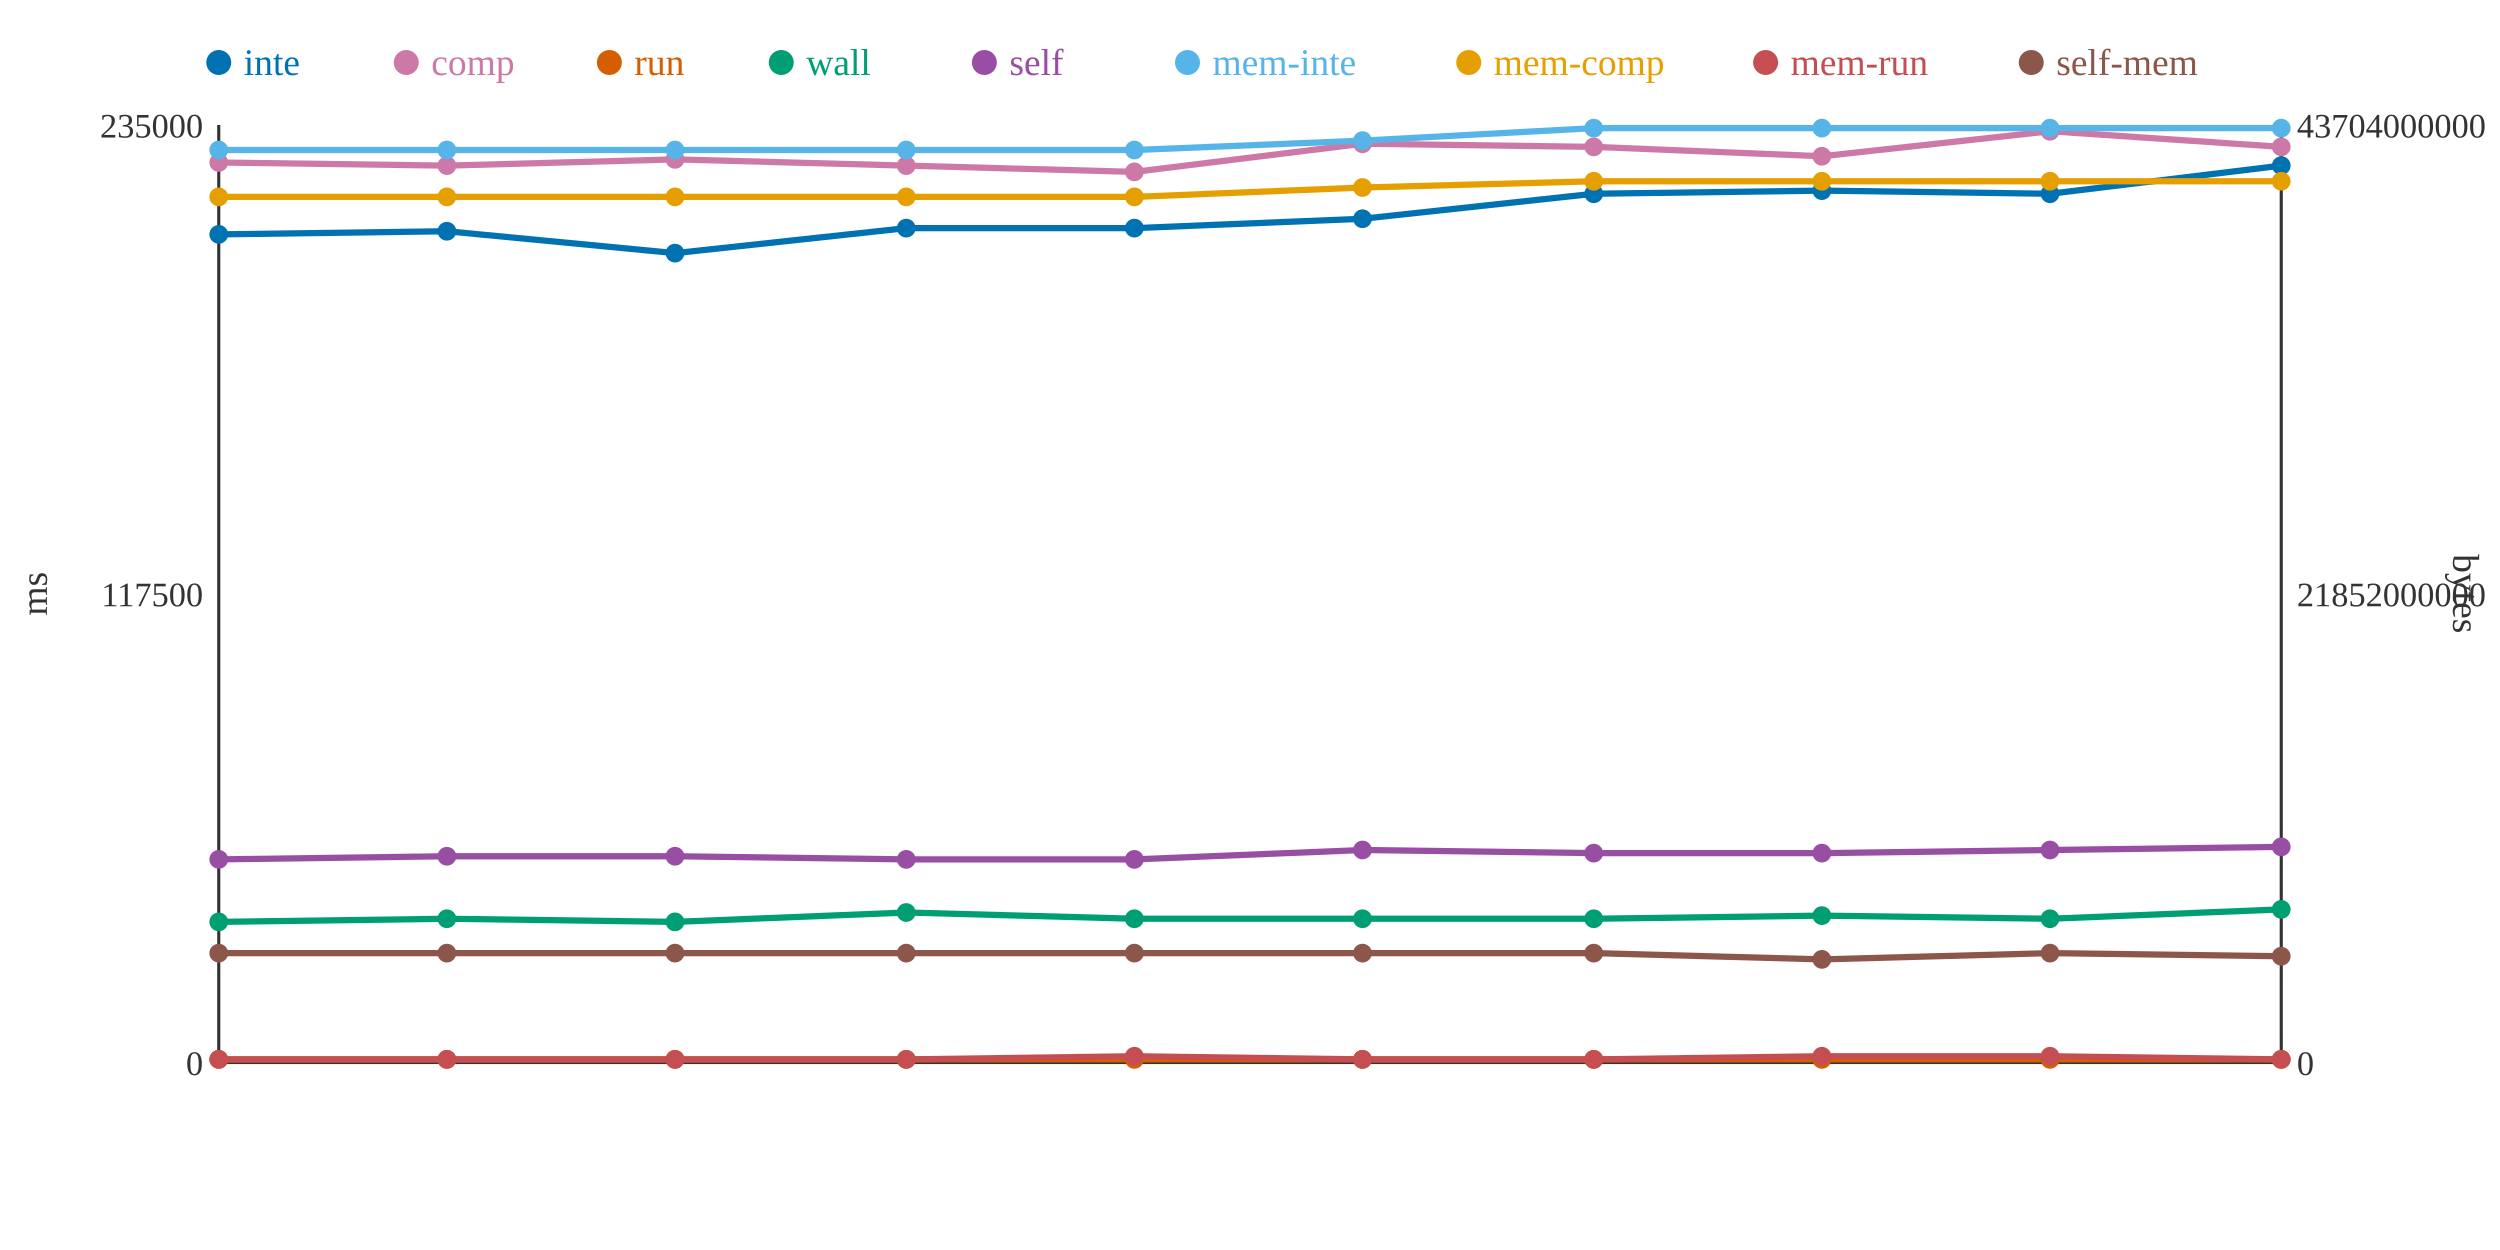
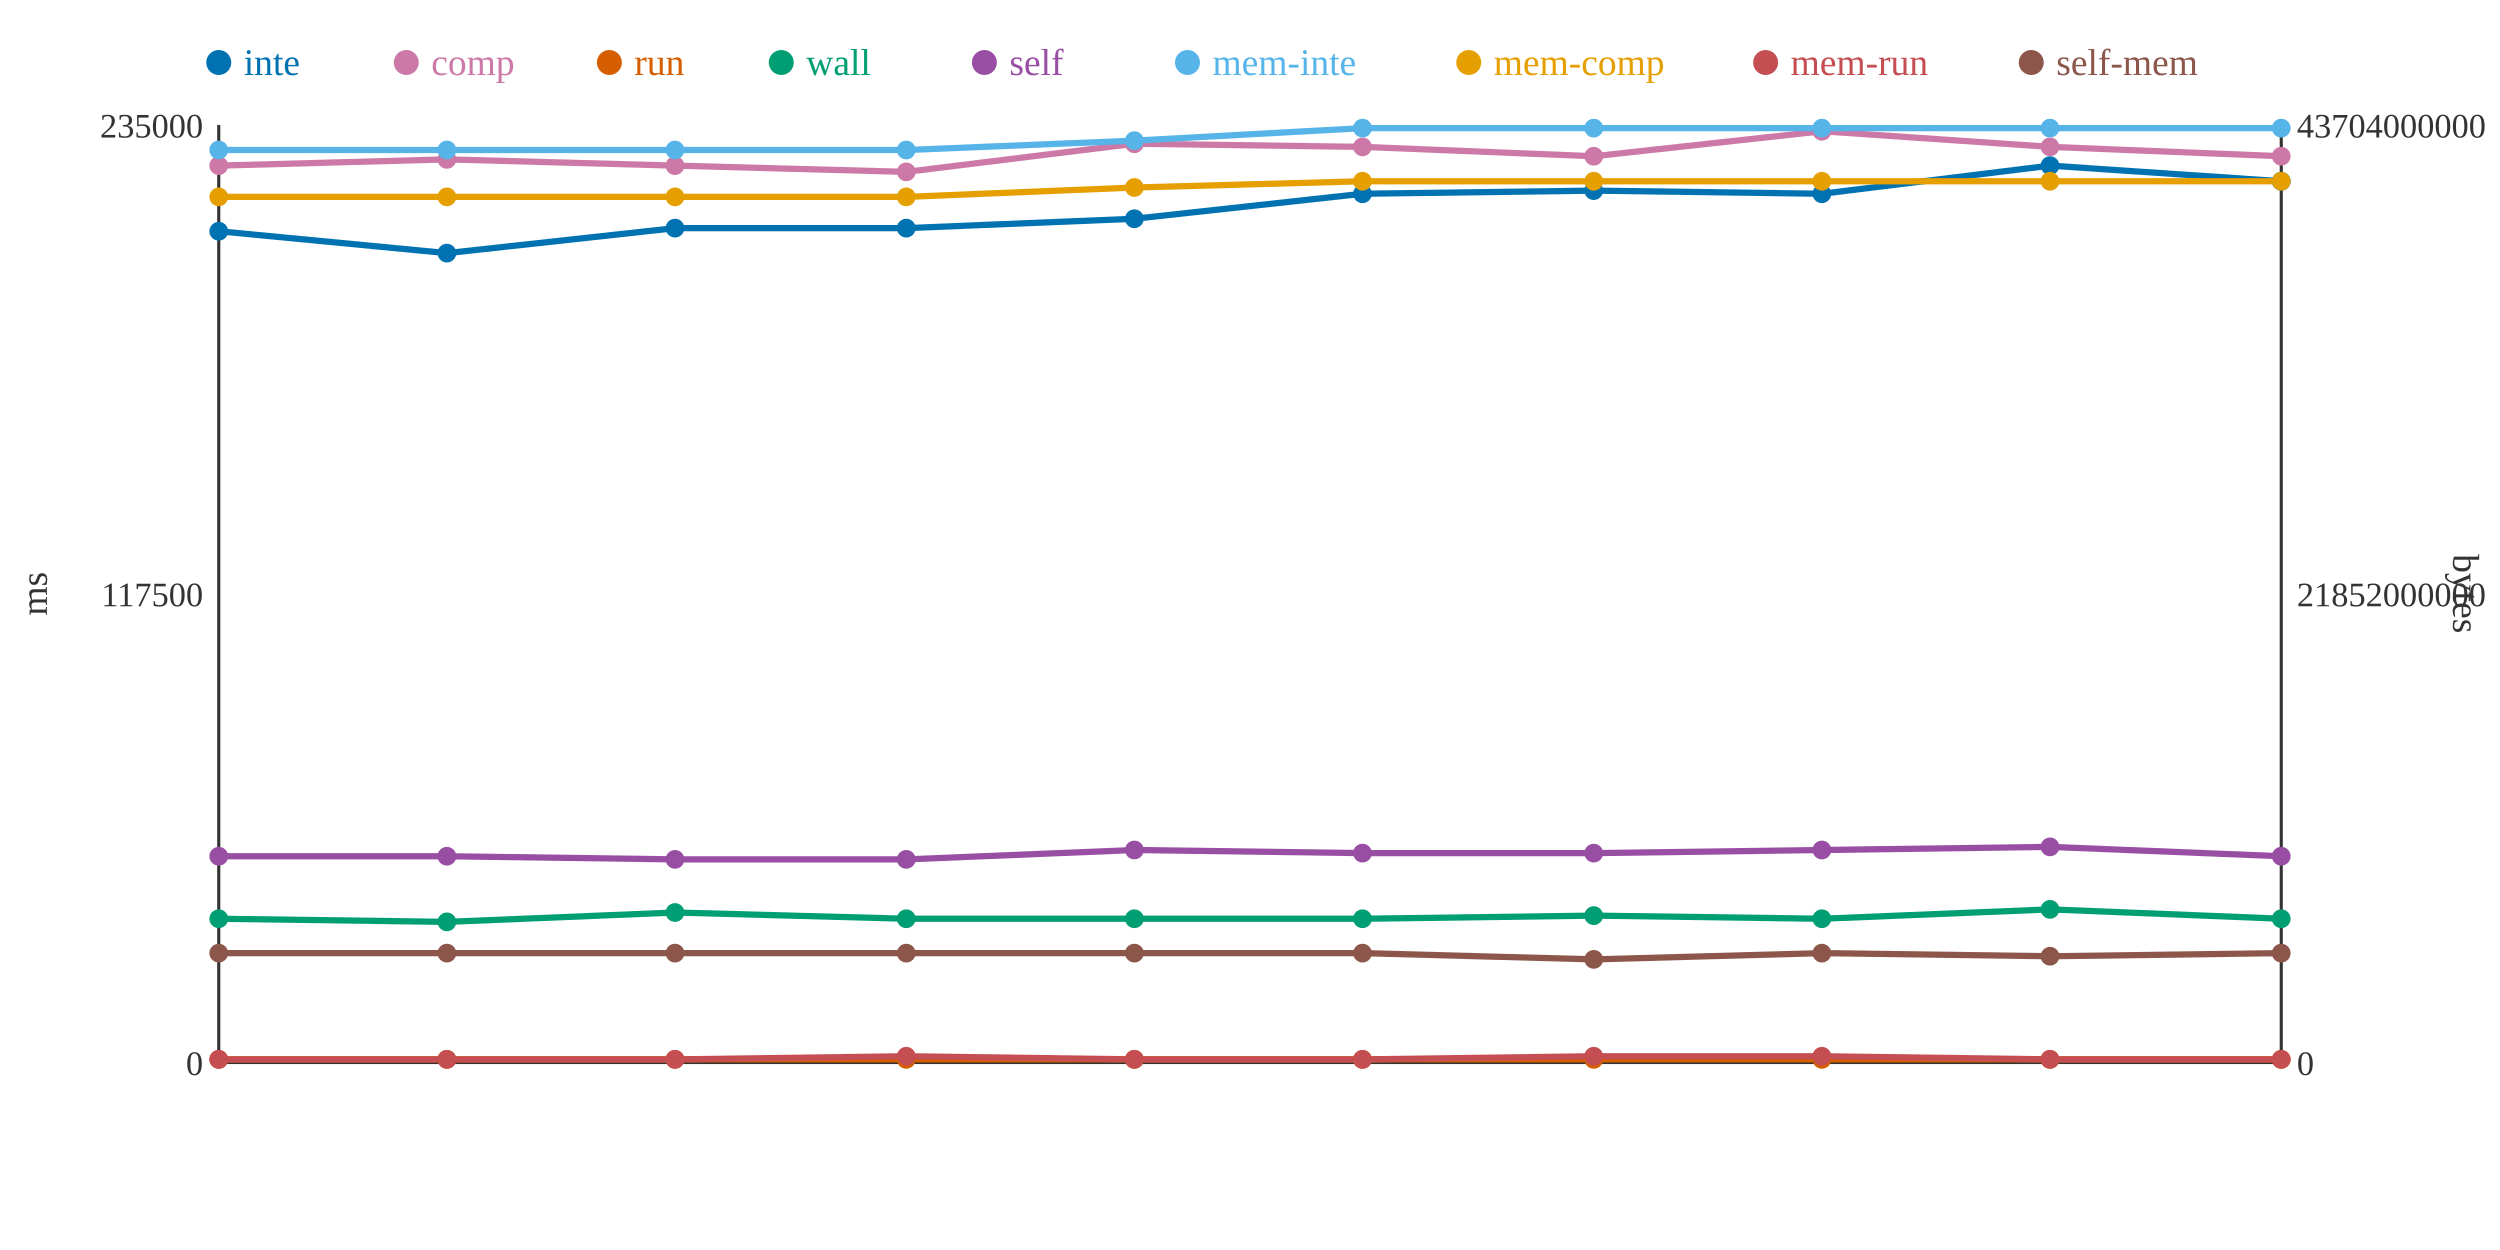
<svg xmlns="http://www.w3.org/2000/svg" width="800" height="400">
  <rect width="800" height="400" fill="white" />
  <line x1="70" y1="40" x2="70" y2="340" stroke="#333" stroke-width="1" />
  <line x1="70" y1="340" x2="730" y2="340" stroke="#333" stroke-width="1" />
  <line x1="730" y1="40" x2="730" y2="340" stroke="#333" stroke-width="1" />
  <text x="65" y="344" text-anchor="end" font-size="11" fill="#333">0</text>
  <text x="65" y="194" text-anchor="end" font-size="11" fill="#333">117500</text>
  <text x="65" y="44" text-anchor="end" font-size="11" fill="#333">235000</text>
  <text x="15" y="190" text-anchor="middle" font-size="12" fill="#333" transform="rotate(-90 15 190)">ms</text>
  <text x="735" y="344" text-anchor="start" font-size="11" fill="#333">0</text>
  <text x="735" y="194" text-anchor="start" font-size="11" fill="#333">21852000000</text>
  <text x="735" y="44" text-anchor="start" font-size="11" fill="#333">43704000000</text>
  <text x="785" y="190" text-anchor="middle" font-size="12" fill="#333" transform="rotate(90 785 190)">bytes</text>
-   <polyline points="70,75 143,74 216,81 290,73 363,73 436,70 510,62 583,61 656,62 730,53" fill="none" stroke="#0072B2" stroke-width="2" />
-   <polyline points="70,52 143,53 216,51 290,53 363,55 436,46 510,47 583,50 656,42 730,47" fill="none" stroke="#CC79A7" stroke-width="2" />
+   <polyline points="70,74 143,81 216,73 290,73 363,70 436,62 510,61 583,62 656,53 730,58" fill="none" stroke="#0072B2" stroke-width="2" />
+   <polyline points="70,53 143,51 216,53 290,55 363,46 436,47 510,50 583,42 656,47 730,50" fill="none" stroke="#CC79A7" stroke-width="2" />
  <polyline points="70,339 143,339 216,339 290,339 363,339 436,339 510,339 583,339 656,339 730,339" fill="none" stroke="#D55E00" stroke-width="2" />
-   <polyline points="70,295 143,294 216,295 290,292 363,294 436,294 510,294 583,293 656,294 730,291" fill="none" stroke="#009E73" stroke-width="2" />
-   <polyline points="70,275 143,274 216,274 290,275 363,275 436,272 510,273 583,273 656,272 730,271" fill="none" stroke="#984EA3" stroke-width="2" />
-   <polyline points="70,48 143,48 216,48 290,48 363,48 436,45 510,41 583,41 656,41 730,41" fill="none" stroke="#56B4E9" stroke-width="2" />
-   <polyline points="70,63 143,63 216,63 290,63 363,63 436,60 510,58 583,58 656,58 730,58" fill="none" stroke="#E69F00" stroke-width="2" />
-   <polyline points="70,339 143,339 216,339 290,339 363,338 436,339 510,339 583,338 656,338 730,339" fill="none" stroke="#C44E52" stroke-width="2" />
-   <polyline points="70,305 143,305 216,305 290,305 363,305 436,305 510,305 583,307 656,305 730,306" fill="none" stroke="#8C564B" stroke-width="2" />
-   <circle cx="70" cy="75" r="3" fill="#0072B2" />
-   <circle cx="70" cy="52" r="3" fill="#CC79A7" />
+   <polyline points="70,294 143,295 216,292 290,294 363,294 436,294 510,293 583,294 656,291 730,294" fill="none" stroke="#009E73" stroke-width="2" />
+   <polyline points="70,274 143,274 216,275 290,275 363,272 436,273 510,273 583,272 656,271 730,274" fill="none" stroke="#984EA3" stroke-width="2" />
+   <polyline points="70,48 143,48 216,48 290,48 363,45 436,41 510,41 583,41 656,41 730,41" fill="none" stroke="#56B4E9" stroke-width="2" />
+   <polyline points="70,63 143,63 216,63 290,63 363,60 436,58 510,58 583,58 656,58 730,58" fill="none" stroke="#E69F00" stroke-width="2" />
+   <polyline points="70,339 143,339 216,339 290,338 363,339 436,339 510,338 583,338 656,339 730,339" fill="none" stroke="#C44E52" stroke-width="2" />
+   <polyline points="70,305 143,305 216,305 290,305 363,305 436,305 510,307 583,305 656,306 730,305" fill="none" stroke="#8C564B" stroke-width="2" />
+   <circle cx="70" cy="74" r="3" fill="#0072B2" />
+   <circle cx="70" cy="53" r="3" fill="#CC79A7" />
  <circle cx="70" cy="339" r="3" fill="#D55E00" />
-   <circle cx="70" cy="295" r="3" fill="#009E73" />
-   <circle cx="70" cy="275" r="3" fill="#984EA3" />
+   <circle cx="70" cy="294" r="3" fill="#009E73" />
+   <circle cx="70" cy="274" r="3" fill="#984EA3" />
  <circle cx="70" cy="48" r="3" fill="#56B4E9" />
  <circle cx="70" cy="63" r="3" fill="#E69F00" />
  <circle cx="70" cy="339" r="3" fill="#C44E52" />
  <circle cx="70" cy="305" r="3" fill="#8C564B" />
-   <circle cx="143" cy="74" r="3" fill="#0072B2" />
-   <circle cx="143" cy="53" r="3" fill="#CC79A7" />
+   <circle cx="143" cy="81" r="3" fill="#0072B2" />
+   <circle cx="143" cy="51" r="3" fill="#CC79A7" />
  <circle cx="143" cy="339" r="3" fill="#D55E00" />
-   <circle cx="143" cy="294" r="3" fill="#009E73" />
+   <circle cx="143" cy="295" r="3" fill="#009E73" />
  <circle cx="143" cy="274" r="3" fill="#984EA3" />
  <circle cx="143" cy="48" r="3" fill="#56B4E9" />
  <circle cx="143" cy="63" r="3" fill="#E69F00" />
  <circle cx="143" cy="339" r="3" fill="#C44E52" />
  <circle cx="143" cy="305" r="3" fill="#8C564B" />
-   <circle cx="216" cy="81" r="3" fill="#0072B2" />
-   <circle cx="216" cy="51" r="3" fill="#CC79A7" />
+   <circle cx="216" cy="73" r="3" fill="#0072B2" />
+   <circle cx="216" cy="53" r="3" fill="#CC79A7" />
  <circle cx="216" cy="339" r="3" fill="#D55E00" />
-   <circle cx="216" cy="295" r="3" fill="#009E73" />
-   <circle cx="216" cy="274" r="3" fill="#984EA3" />
+   <circle cx="216" cy="292" r="3" fill="#009E73" />
+   <circle cx="216" cy="275" r="3" fill="#984EA3" />
  <circle cx="216" cy="48" r="3" fill="#56B4E9" />
  <circle cx="216" cy="63" r="3" fill="#E69F00" />
  <circle cx="216" cy="339" r="3" fill="#C44E52" />
  <circle cx="216" cy="305" r="3" fill="#8C564B" />
  <circle cx="290" cy="73" r="3" fill="#0072B2" />
-   <circle cx="290" cy="53" r="3" fill="#CC79A7" />
+   <circle cx="290" cy="55" r="3" fill="#CC79A7" />
  <circle cx="290" cy="339" r="3" fill="#D55E00" />
-   <circle cx="290" cy="292" r="3" fill="#009E73" />
+   <circle cx="290" cy="294" r="3" fill="#009E73" />
  <circle cx="290" cy="275" r="3" fill="#984EA3" />
  <circle cx="290" cy="48" r="3" fill="#56B4E9" />
  <circle cx="290" cy="63" r="3" fill="#E69F00" />
-   <circle cx="290" cy="339" r="3" fill="#C44E52" />
+   <circle cx="290" cy="338" r="3" fill="#C44E52" />
  <circle cx="290" cy="305" r="3" fill="#8C564B" />
-   <circle cx="363" cy="73" r="3" fill="#0072B2" />
-   <circle cx="363" cy="55" r="3" fill="#CC79A7" />
+   <circle cx="363" cy="70" r="3" fill="#0072B2" />
+   <circle cx="363" cy="46" r="3" fill="#CC79A7" />
  <circle cx="363" cy="339" r="3" fill="#D55E00" />
  <circle cx="363" cy="294" r="3" fill="#009E73" />
-   <circle cx="363" cy="275" r="3" fill="#984EA3" />
-   <circle cx="363" cy="48" r="3" fill="#56B4E9" />
-   <circle cx="363" cy="63" r="3" fill="#E69F00" />
-   <circle cx="363" cy="338" r="3" fill="#C44E52" />
+   <circle cx="363" cy="272" r="3" fill="#984EA3" />
+   <circle cx="363" cy="45" r="3" fill="#56B4E9" />
+   <circle cx="363" cy="60" r="3" fill="#E69F00" />
+   <circle cx="363" cy="339" r="3" fill="#C44E52" />
  <circle cx="363" cy="305" r="3" fill="#8C564B" />
-   <circle cx="436" cy="70" r="3" fill="#0072B2" />
-   <circle cx="436" cy="46" r="3" fill="#CC79A7" />
+   <circle cx="436" cy="62" r="3" fill="#0072B2" />
+   <circle cx="436" cy="47" r="3" fill="#CC79A7" />
  <circle cx="436" cy="339" r="3" fill="#D55E00" />
  <circle cx="436" cy="294" r="3" fill="#009E73" />
-   <circle cx="436" cy="272" r="3" fill="#984EA3" />
-   <circle cx="436" cy="45" r="3" fill="#56B4E9" />
-   <circle cx="436" cy="60" r="3" fill="#E69F00" />
+   <circle cx="436" cy="273" r="3" fill="#984EA3" />
+   <circle cx="436" cy="41" r="3" fill="#56B4E9" />
+   <circle cx="436" cy="58" r="3" fill="#E69F00" />
  <circle cx="436" cy="339" r="3" fill="#C44E52" />
  <circle cx="436" cy="305" r="3" fill="#8C564B" />
-   <circle cx="510" cy="62" r="3" fill="#0072B2" />
-   <circle cx="510" cy="47" r="3" fill="#CC79A7" />
+   <circle cx="510" cy="61" r="3" fill="#0072B2" />
+   <circle cx="510" cy="50" r="3" fill="#CC79A7" />
  <circle cx="510" cy="339" r="3" fill="#D55E00" />
-   <circle cx="510" cy="294" r="3" fill="#009E73" />
+   <circle cx="510" cy="293" r="3" fill="#009E73" />
  <circle cx="510" cy="273" r="3" fill="#984EA3" />
  <circle cx="510" cy="41" r="3" fill="#56B4E9" />
  <circle cx="510" cy="58" r="3" fill="#E69F00" />
-   <circle cx="510" cy="339" r="3" fill="#C44E52" />
-   <circle cx="510" cy="305" r="3" fill="#8C564B" />
-   <circle cx="583" cy="61" r="3" fill="#0072B2" />
-   <circle cx="583" cy="50" r="3" fill="#CC79A7" />
+   <circle cx="510" cy="338" r="3" fill="#C44E52" />
+   <circle cx="510" cy="307" r="3" fill="#8C564B" />
+   <circle cx="583" cy="62" r="3" fill="#0072B2" />
+   <circle cx="583" cy="42" r="3" fill="#CC79A7" />
  <circle cx="583" cy="339" r="3" fill="#D55E00" />
-   <circle cx="583" cy="293" r="3" fill="#009E73" />
-   <circle cx="583" cy="273" r="3" fill="#984EA3" />
+   <circle cx="583" cy="294" r="3" fill="#009E73" />
+   <circle cx="583" cy="272" r="3" fill="#984EA3" />
  <circle cx="583" cy="41" r="3" fill="#56B4E9" />
  <circle cx="583" cy="58" r="3" fill="#E69F00" />
  <circle cx="583" cy="338" r="3" fill="#C44E52" />
-   <circle cx="583" cy="307" r="3" fill="#8C564B" />
-   <circle cx="656" cy="62" r="3" fill="#0072B2" />
-   <circle cx="656" cy="42" r="3" fill="#CC79A7" />
+   <circle cx="583" cy="305" r="3" fill="#8C564B" />
+   <circle cx="656" cy="53" r="3" fill="#0072B2" />
+   <circle cx="656" cy="47" r="3" fill="#CC79A7" />
  <circle cx="656" cy="339" r="3" fill="#D55E00" />
-   <circle cx="656" cy="294" r="3" fill="#009E73" />
-   <circle cx="656" cy="272" r="3" fill="#984EA3" />
+   <circle cx="656" cy="291" r="3" fill="#009E73" />
+   <circle cx="656" cy="271" r="3" fill="#984EA3" />
  <circle cx="656" cy="41" r="3" fill="#56B4E9" />
  <circle cx="656" cy="58" r="3" fill="#E69F00" />
-   <circle cx="656" cy="338" r="3" fill="#C44E52" />
-   <circle cx="656" cy="305" r="3" fill="#8C564B" />
-   <circle cx="730" cy="53" r="3" fill="#0072B2" />
-   <circle cx="730" cy="47" r="3" fill="#CC79A7" />
+   <circle cx="656" cy="339" r="3" fill="#C44E52" />
+   <circle cx="656" cy="306" r="3" fill="#8C564B" />
+   <circle cx="730" cy="58" r="3" fill="#0072B2" />
+   <circle cx="730" cy="50" r="3" fill="#CC79A7" />
  <circle cx="730" cy="339" r="3" fill="#D55E00" />
-   <circle cx="730" cy="291" r="3" fill="#009E73" />
-   <circle cx="730" cy="271" r="3" fill="#984EA3" />
+   <circle cx="730" cy="294" r="3" fill="#009E73" />
+   <circle cx="730" cy="274" r="3" fill="#984EA3" />
  <circle cx="730" cy="41" r="3" fill="#56B4E9" />
  <circle cx="730" cy="58" r="3" fill="#E69F00" />
  <circle cx="730" cy="339" r="3" fill="#C44E52" />
-   <circle cx="730" cy="306" r="3" fill="#8C564B" />
+   <circle cx="730" cy="305" r="3" fill="#8C564B" />
  <circle cx="70" cy="20" r="4" fill="#0072B2" />
  <text x="78" y="24" text-anchor="start" font-size="12" fill="#0072B2">inte</text>
  <circle cx="130" cy="20" r="4" fill="#CC79A7" />
  <text x="138" y="24" text-anchor="start" font-size="12" fill="#CC79A7">comp</text>
  <circle cx="195" cy="20" r="4" fill="#D55E00" />
  <text x="203" y="24" text-anchor="start" font-size="12" fill="#D55E00">run</text>
  <circle cx="250" cy="20" r="4" fill="#009E73" />
  <text x="258" y="24" text-anchor="start" font-size="12" fill="#009E73">wall</text>
  <circle cx="315" cy="20" r="4" fill="#984EA3" />
  <text x="323" y="24" text-anchor="start" font-size="12" fill="#984EA3">self</text>
  <circle cx="380" cy="20" r="4" fill="#56B4E9" />
  <text x="388" y="24" text-anchor="start" font-size="12" fill="#56B4E9">mem-inte</text>
  <circle cx="470" cy="20" r="4" fill="#E69F00" />
  <text x="478" y="24" text-anchor="start" font-size="12" fill="#E69F00">mem-comp</text>
  <circle cx="565" cy="20" r="4" fill="#C44E52" />
  <text x="573" y="24" text-anchor="start" font-size="12" fill="#C44E52">mem-run</text>
  <circle cx="650" cy="20" r="4" fill="#8C564B" />
  <text x="658" y="24" text-anchor="start" font-size="12" fill="#8C564B">self-mem</text>
</svg>
